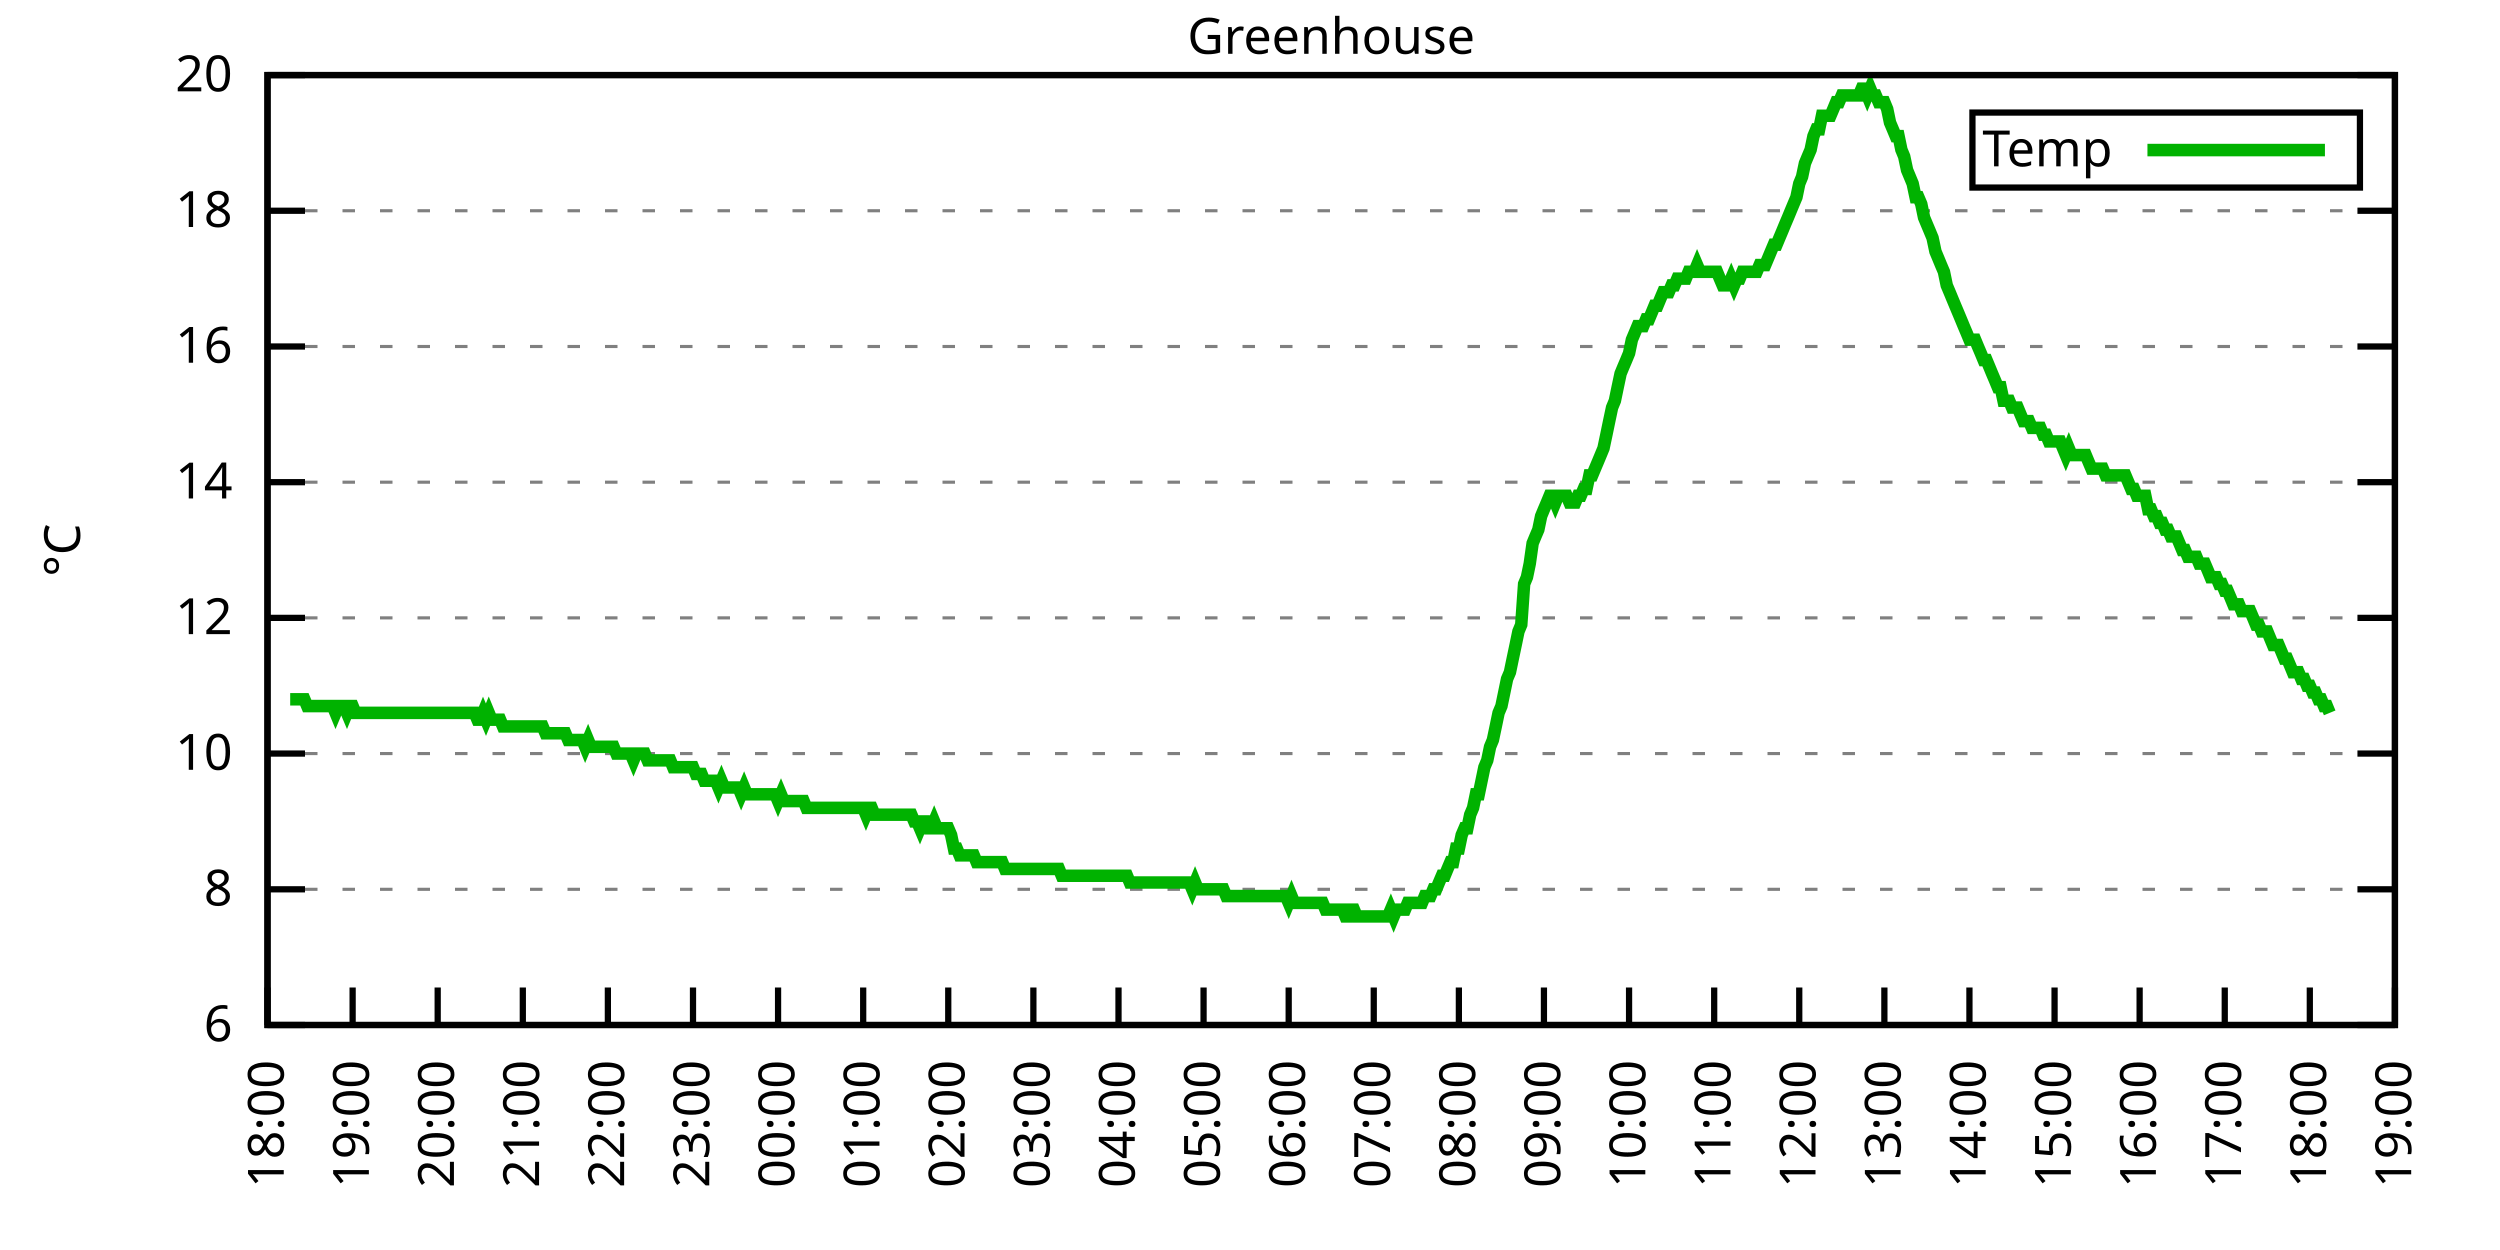
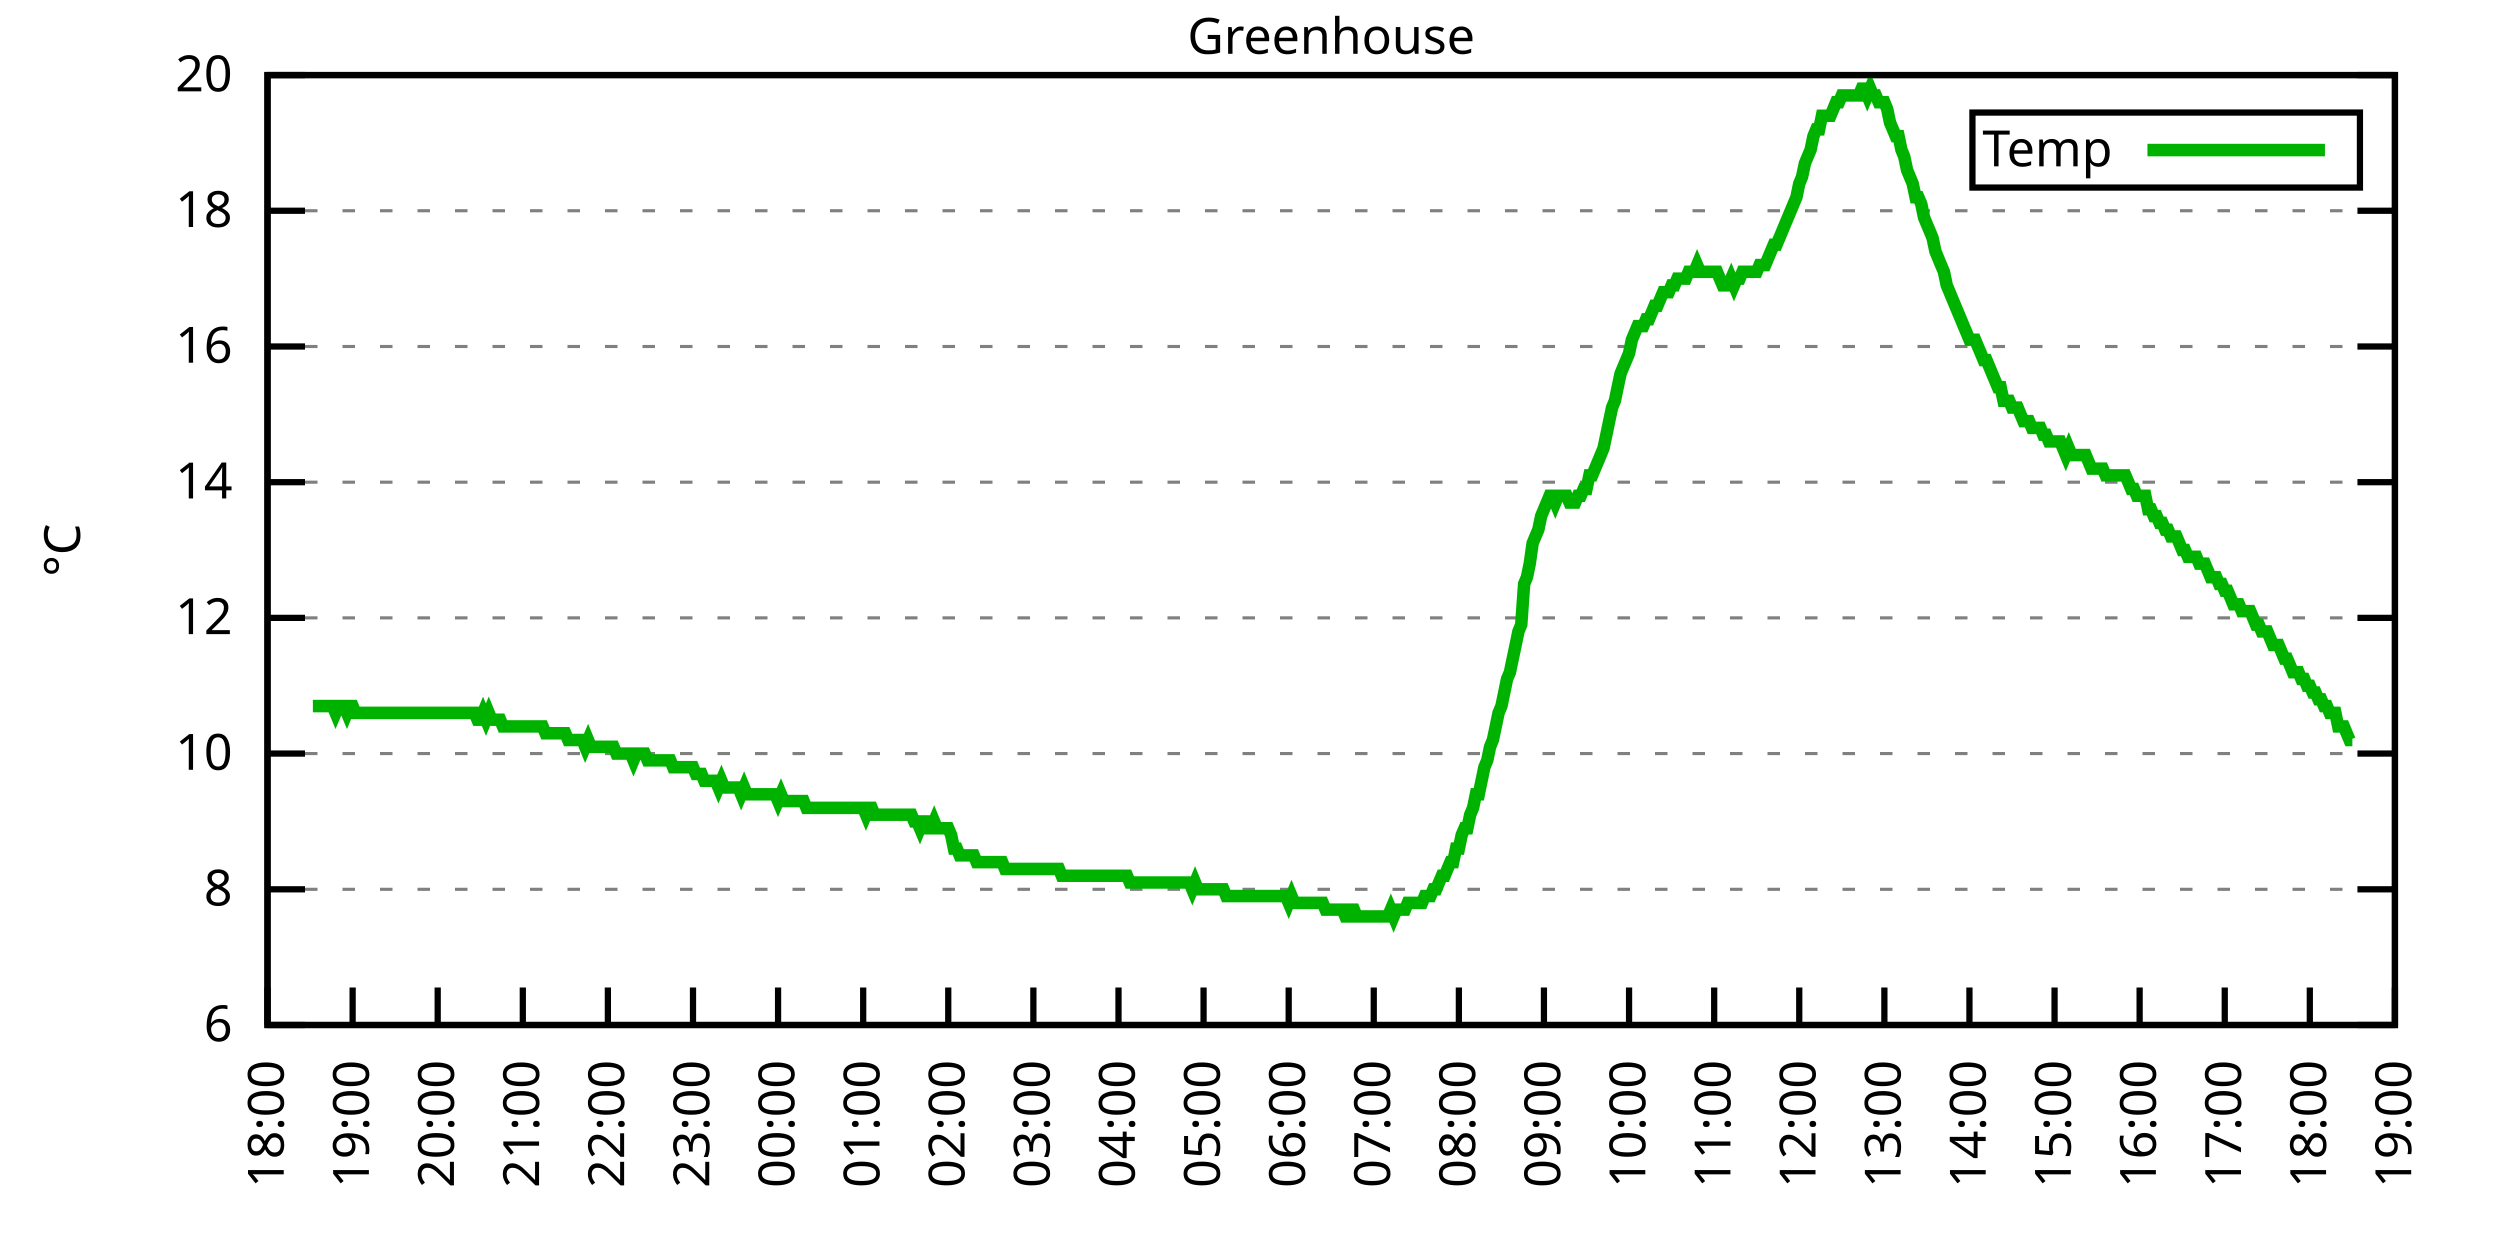
<svg xmlns="http://www.w3.org/2000/svg" xmlns:xlink="http://www.w3.org/1999/xlink" width="400" height="200" viewBox="0 0 400 200">
  <g id="gnuplot_canvas">
    <rect x="0" y="0" width="400" height="200" fill="none" />
    <defs>
      <circle id="gpDot" r="0.5" stroke-width="0.5" stroke="currentColor" />
      <path id="gpPt0" stroke-width="0.333" stroke="currentColor" d="M-1,0 h2 M0,-1 v2" />
      <path id="gpPt1" stroke-width="0.333" stroke="currentColor" d="M-1,-1 L1,1 M1,-1 L-1,1" />
      <path id="gpPt2" stroke-width="0.333" stroke="currentColor" d="M-1,0 L1,0 M0,-1 L0,1 M-1,-1 L1,1 M-1,1 L1,-1" />
      <rect id="gpPt3" stroke-width="0.333" stroke="currentColor" x="-1" y="-1" width="2" height="2" />
      <rect id="gpPt4" stroke-width="0.333" stroke="currentColor" fill="currentColor" x="-1" y="-1" width="2" height="2" />
      <circle id="gpPt5" stroke-width="0.333" stroke="currentColor" cx="0" cy="0" r="1" />
      <use xlink:href="#gpPt5" id="gpPt6" fill="currentColor" stroke="none" />
      <path id="gpPt7" stroke-width="0.333" stroke="currentColor" d="M0,-1.33 L-1.33,0.67 L1.33,0.67 z" />
      <use xlink:href="#gpPt7" id="gpPt8" fill="currentColor" stroke="none" />
      <use xlink:href="#gpPt7" id="gpPt9" stroke="currentColor" transform="rotate(180)" />
      <use xlink:href="#gpPt9" id="gpPt10" fill="currentColor" stroke="none" />
      <use xlink:href="#gpPt3" id="gpPt11" stroke="currentColor" transform="rotate(45)" />
      <use xlink:href="#gpPt11" id="gpPt12" fill="currentColor" stroke="none" />
      <path id="gpPt13" stroke-width="0.333" stroke="currentColor" d="M0,1.330 L1.265,0.411 L0.782,-1.067 L-0.782,-1.076 L-1.265,0.411 z" />
      <use xlink:href="#gpPt13" id="gpPt14" fill="currentColor" stroke="none" />
      <filter id="textbox" filterUnits="objectBoundingBox" x="0" y="0" height="1" width="1">
        <feFlood flood-color="white" flood-opacity="1" result="bgnd" />
        <feComposite in="SourceGraphic" in2="bgnd" operator="atop" />
      </filter>
      <filter id="greybox" filterUnits="objectBoundingBox" x="0" y="0" height="1" width="1">
        <feFlood flood-color="lightgrey" flood-opacity="1" result="grey" />
        <feComposite in="SourceGraphic" in2="grey" operator="atop" />
      </filter>
    </defs>
    <g fill="none" color="white" stroke="currentColor" stroke-width="1.00" stroke-linecap="butt" stroke-linejoin="miter">
</g>
    <g fill="none" color="black" stroke="currentColor" stroke-width="1.00" stroke-linecap="butt" stroke-linejoin="miter">
      <g stroke="none" shape-rendering="crispEdges">
        <polygon fill="rgb(255, 255, 255)" points="42.80,164.00 383.18,164.00 383.18,12.02 42.80,12.02 " />
      </g>
    </g>
    <g fill="none" color="black" stroke="currentColor" stroke-width="1.00" stroke-linecap="butt" stroke-linejoin="miter">
</g>
    <g fill="none" color="black" stroke="black" stroke-width="0.50" stroke-linecap="butt" stroke-linejoin="miter">
</g>
    <g fill="none" color="gray" stroke="currentColor" stroke-width="0.50" stroke-linecap="butt" stroke-linejoin="miter">
      <path stroke="gray" stroke-dasharray="2,4" class="gridline" d="M42.80,164.00 L383.19,164.00  " />
    </g>
    <g fill="none" color="gray" stroke="gray" stroke-width="1.00" stroke-linecap="butt" stroke-linejoin="miter">
</g>
    <g fill="none" color="black" stroke="currentColor" stroke-width="1.00" stroke-linecap="butt" stroke-linejoin="miter">
      <path stroke="black" d="M42.80,164.00 L48.80,164.00 M383.19,164.00 L377.19,164.00  " />
      <g transform="translate(37.20,166.60)" stroke="none" fill="black" font-family="Sans" font-size="8.00" text-anchor="end">
        <text>
          <tspan font-family="Sans"> 6</tspan>
        </text>
      </g>
    </g>
    <g fill="none" color="black" stroke="currentColor" stroke-width="1.00" stroke-linecap="butt" stroke-linejoin="miter">
</g>
    <g fill="none" color="black" stroke="black" stroke-width="0.50" stroke-linecap="butt" stroke-linejoin="miter">
</g>
    <g fill="none" color="gray" stroke="currentColor" stroke-width="0.50" stroke-linecap="butt" stroke-linejoin="miter">
      <path stroke="gray" stroke-dasharray="2,4" class="gridline" d="M42.80,142.29 L383.19,142.29  " />
    </g>
    <g fill="none" color="gray" stroke="gray" stroke-width="1.00" stroke-linecap="butt" stroke-linejoin="miter">
</g>
    <g fill="none" color="black" stroke="currentColor" stroke-width="1.00" stroke-linecap="butt" stroke-linejoin="miter">
      <path stroke="black" d="M42.80,142.29 L48.80,142.29 M383.19,142.29 L377.19,142.29  " />
      <g transform="translate(37.20,144.89)" stroke="none" fill="black" font-family="Sans" font-size="8.00" text-anchor="end">
        <text>
          <tspan font-family="Sans"> 8</tspan>
        </text>
      </g>
    </g>
    <g fill="none" color="black" stroke="currentColor" stroke-width="1.00" stroke-linecap="butt" stroke-linejoin="miter">
</g>
    <g fill="none" color="black" stroke="black" stroke-width="0.50" stroke-linecap="butt" stroke-linejoin="miter">
</g>
    <g fill="none" color="gray" stroke="currentColor" stroke-width="0.50" stroke-linecap="butt" stroke-linejoin="miter">
      <path stroke="gray" stroke-dasharray="2,4" class="gridline" d="M42.80,120.57 L383.19,120.57  " />
    </g>
    <g fill="none" color="gray" stroke="gray" stroke-width="1.00" stroke-linecap="butt" stroke-linejoin="miter">
</g>
    <g fill="none" color="black" stroke="currentColor" stroke-width="1.00" stroke-linecap="butt" stroke-linejoin="miter">
      <path stroke="black" d="M42.80,120.57 L48.80,120.57 M383.19,120.57 L377.19,120.57  " />
      <g transform="translate(37.20,123.17)" stroke="none" fill="black" font-family="Sans" font-size="8.00" text-anchor="end">
        <text>
          <tspan font-family="Sans"> 10</tspan>
        </text>
      </g>
    </g>
    <g fill="none" color="black" stroke="currentColor" stroke-width="1.00" stroke-linecap="butt" stroke-linejoin="miter">
</g>
    <g fill="none" color="black" stroke="black" stroke-width="0.50" stroke-linecap="butt" stroke-linejoin="miter">
</g>
    <g fill="none" color="gray" stroke="currentColor" stroke-width="0.50" stroke-linecap="butt" stroke-linejoin="miter">
      <path stroke="gray" stroke-dasharray="2,4" class="gridline" d="M42.80,98.86 L383.19,98.86  " />
    </g>
    <g fill="none" color="gray" stroke="gray" stroke-width="1.00" stroke-linecap="butt" stroke-linejoin="miter">
</g>
    <g fill="none" color="black" stroke="currentColor" stroke-width="1.00" stroke-linecap="butt" stroke-linejoin="miter">
      <path stroke="black" d="M42.80,98.86 L48.80,98.86 M383.19,98.86 L377.19,98.86  " />
      <g transform="translate(37.20,101.46)" stroke="none" fill="black" font-family="Sans" font-size="8.00" text-anchor="end">
        <text>
          <tspan font-family="Sans"> 12</tspan>
        </text>
      </g>
    </g>
    <g fill="none" color="black" stroke="currentColor" stroke-width="1.00" stroke-linecap="butt" stroke-linejoin="miter">
</g>
    <g fill="none" color="black" stroke="black" stroke-width="0.50" stroke-linecap="butt" stroke-linejoin="miter">
</g>
    <g fill="none" color="gray" stroke="currentColor" stroke-width="0.50" stroke-linecap="butt" stroke-linejoin="miter">
      <path stroke="gray" stroke-dasharray="2,4" class="gridline" d="M42.80,77.15 L383.19,77.15  " />
    </g>
    <g fill="none" color="gray" stroke="gray" stroke-width="1.00" stroke-linecap="butt" stroke-linejoin="miter">
</g>
    <g fill="none" color="black" stroke="currentColor" stroke-width="1.00" stroke-linecap="butt" stroke-linejoin="miter">
      <path stroke="black" d="M42.80,77.15 L48.80,77.15 M383.19,77.15 L377.19,77.15  " />
      <g transform="translate(37.20,79.75)" stroke="none" fill="black" font-family="Sans" font-size="8.00" text-anchor="end">
        <text>
          <tspan font-family="Sans"> 14</tspan>
        </text>
      </g>
    </g>
    <g fill="none" color="black" stroke="currentColor" stroke-width="1.00" stroke-linecap="butt" stroke-linejoin="miter">
</g>
    <g fill="none" color="black" stroke="black" stroke-width="0.50" stroke-linecap="butt" stroke-linejoin="miter">
</g>
    <g fill="none" color="gray" stroke="currentColor" stroke-width="0.50" stroke-linecap="butt" stroke-linejoin="miter">
      <path stroke="gray" stroke-dasharray="2,4" class="gridline" d="M42.80,55.44 L383.19,55.44  " />
    </g>
    <g fill="none" color="gray" stroke="gray" stroke-width="1.00" stroke-linecap="butt" stroke-linejoin="miter">
</g>
    <g fill="none" color="black" stroke="currentColor" stroke-width="1.00" stroke-linecap="butt" stroke-linejoin="miter">
      <path stroke="black" d="M42.80,55.44 L48.80,55.44 M383.19,55.44 L377.19,55.44  " />
      <g transform="translate(37.20,58.04)" stroke="none" fill="black" font-family="Sans" font-size="8.00" text-anchor="end">
        <text>
          <tspan font-family="Sans"> 16</tspan>
        </text>
      </g>
    </g>
    <g fill="none" color="black" stroke="currentColor" stroke-width="1.00" stroke-linecap="butt" stroke-linejoin="miter">
</g>
    <g fill="none" color="black" stroke="black" stroke-width="0.50" stroke-linecap="butt" stroke-linejoin="miter">
</g>
    <g fill="none" color="gray" stroke="currentColor" stroke-width="0.50" stroke-linecap="butt" stroke-linejoin="miter">
      <path stroke="gray" stroke-dasharray="2,4" class="gridline" d="M42.80,33.72 L383.19,33.72  " />
    </g>
    <g fill="none" color="gray" stroke="gray" stroke-width="1.00" stroke-linecap="butt" stroke-linejoin="miter">
</g>
    <g fill="none" color="black" stroke="currentColor" stroke-width="1.00" stroke-linecap="butt" stroke-linejoin="miter">
      <path stroke="black" d="M42.80,33.72 L48.80,33.72 M383.19,33.72 L377.19,33.72  " />
      <g transform="translate(37.20,36.32)" stroke="none" fill="black" font-family="Sans" font-size="8.00" text-anchor="end">
        <text>
          <tspan font-family="Sans"> 18</tspan>
        </text>
      </g>
    </g>
    <g fill="none" color="black" stroke="currentColor" stroke-width="1.00" stroke-linecap="butt" stroke-linejoin="miter">
</g>
    <g fill="none" color="black" stroke="black" stroke-width="0.50" stroke-linecap="butt" stroke-linejoin="miter">
</g>
    <g fill="none" color="gray" stroke="currentColor" stroke-width="0.50" stroke-linecap="butt" stroke-linejoin="miter">
      <path stroke="gray" stroke-dasharray="2,4" class="gridline" d="M42.80,12.01 L383.19,12.01  " />
    </g>
    <g fill="none" color="gray" stroke="gray" stroke-width="1.00" stroke-linecap="butt" stroke-linejoin="miter">
</g>
    <g fill="none" color="black" stroke="currentColor" stroke-width="1.00" stroke-linecap="butt" stroke-linejoin="miter">
      <path stroke="black" d="M42.80,12.01 L48.80,12.01 M383.19,12.01 L377.19,12.01  " />
      <g transform="translate(37.20,14.61)" stroke="none" fill="black" font-family="Sans" font-size="8.00" text-anchor="end">
        <text>
          <tspan font-family="Sans"> 20</tspan>
        </text>
      </g>
    </g>
    <g fill="none" color="black" stroke="currentColor" stroke-width="1.00" stroke-linecap="butt" stroke-linejoin="miter">
      <path stroke="black" d="M42.80,164.00 L42.80,158.00  " />
      <g transform="translate(45.40,169.60) rotate(270.00)" stroke="none" fill="black" font-family="Sans" font-size="8.00" text-anchor="end">
        <text>
          <tspan font-family="Sans">18:00</tspan>
        </text>
      </g>
    </g>
    <g fill="none" color="black" stroke="currentColor" stroke-width="1.00" stroke-linecap="butt" stroke-linejoin="miter">
      <path stroke="black" d="M56.42,164.00 L56.42,158.00  " />
      <g transform="translate(59.02,169.60) rotate(270.00)" stroke="none" fill="black" font-family="Sans" font-size="8.00" text-anchor="end">
        <text>
          <tspan font-family="Sans">19:00</tspan>
        </text>
      </g>
    </g>
    <g fill="none" color="black" stroke="currentColor" stroke-width="1.00" stroke-linecap="butt" stroke-linejoin="miter">
      <path stroke="black" d="M70.03,164.00 L70.03,158.00  " />
      <g transform="translate(72.63,169.60) rotate(270.00)" stroke="none" fill="black" font-family="Sans" font-size="8.00" text-anchor="end">
        <text>
          <tspan font-family="Sans">20:00</tspan>
        </text>
      </g>
    </g>
    <g fill="none" color="black" stroke="currentColor" stroke-width="1.00" stroke-linecap="butt" stroke-linejoin="miter">
      <path stroke="black" d="M83.65,164.00 L83.65,158.00  " />
      <g transform="translate(86.25,169.60) rotate(270.00)" stroke="none" fill="black" font-family="Sans" font-size="8.00" text-anchor="end">
        <text>
          <tspan font-family="Sans">21:00</tspan>
        </text>
      </g>
    </g>
    <g fill="none" color="black" stroke="currentColor" stroke-width="1.00" stroke-linecap="butt" stroke-linejoin="miter">
      <path stroke="black" d="M97.26,164.00 L97.26,158.00  " />
      <g transform="translate(99.86,169.60) rotate(270.00)" stroke="none" fill="black" font-family="Sans" font-size="8.00" text-anchor="end">
        <text>
          <tspan font-family="Sans">22:00</tspan>
        </text>
      </g>
    </g>
    <g fill="none" color="black" stroke="currentColor" stroke-width="1.00" stroke-linecap="butt" stroke-linejoin="miter">
      <path stroke="black" d="M110.88,164.00 L110.88,158.00  " />
      <g transform="translate(113.48,169.60) rotate(270.00)" stroke="none" fill="black" font-family="Sans" font-size="8.00" text-anchor="end">
        <text>
          <tspan font-family="Sans">23:00</tspan>
        </text>
      </g>
    </g>
    <g fill="none" color="black" stroke="currentColor" stroke-width="1.00" stroke-linecap="butt" stroke-linejoin="miter">
      <path stroke="black" d="M124.49,164.00 L124.49,158.00  " />
      <g transform="translate(127.09,169.60) rotate(270.00)" stroke="none" fill="black" font-family="Sans" font-size="8.00" text-anchor="end">
        <text>
          <tspan font-family="Sans">00:00</tspan>
        </text>
      </g>
    </g>
    <g fill="none" color="black" stroke="currentColor" stroke-width="1.00" stroke-linecap="butt" stroke-linejoin="miter">
      <path stroke="black" d="M138.11,164.00 L138.11,158.00  " />
      <g transform="translate(140.71,169.60) rotate(270.00)" stroke="none" fill="black" font-family="Sans" font-size="8.00" text-anchor="end">
        <text>
          <tspan font-family="Sans">01:00</tspan>
        </text>
      </g>
    </g>
    <g fill="none" color="black" stroke="currentColor" stroke-width="1.00" stroke-linecap="butt" stroke-linejoin="miter">
      <path stroke="black" d="M151.72,164.00 L151.72,158.00  " />
      <g transform="translate(154.32,169.60) rotate(270.00)" stroke="none" fill="black" font-family="Sans" font-size="8.00" text-anchor="end">
        <text>
          <tspan font-family="Sans">02:00</tspan>
        </text>
      </g>
    </g>
    <g fill="none" color="black" stroke="currentColor" stroke-width="1.00" stroke-linecap="butt" stroke-linejoin="miter">
      <path stroke="black" d="M165.34,164.00 L165.34,158.00  " />
      <g transform="translate(167.94,169.60) rotate(270.00)" stroke="none" fill="black" font-family="Sans" font-size="8.00" text-anchor="end">
        <text>
          <tspan font-family="Sans">03:00</tspan>
        </text>
      </g>
    </g>
    <g fill="none" color="black" stroke="currentColor" stroke-width="1.00" stroke-linecap="butt" stroke-linejoin="miter">
      <path stroke="black" d="M178.96,164.00 L178.96,158.00  " />
      <g transform="translate(181.56,169.60) rotate(270.00)" stroke="none" fill="black" font-family="Sans" font-size="8.00" text-anchor="end">
        <text>
          <tspan font-family="Sans">04:00</tspan>
        </text>
      </g>
    </g>
    <g fill="none" color="black" stroke="currentColor" stroke-width="1.00" stroke-linecap="butt" stroke-linejoin="miter">
      <path stroke="black" d="M192.57,164.00 L192.57,158.00  " />
      <g transform="translate(195.17,169.60) rotate(270.00)" stroke="none" fill="black" font-family="Sans" font-size="8.00" text-anchor="end">
        <text>
          <tspan font-family="Sans">05:00</tspan>
        </text>
      </g>
    </g>
    <g fill="none" color="black" stroke="currentColor" stroke-width="1.00" stroke-linecap="butt" stroke-linejoin="miter">
      <path stroke="black" d="M206.19,164.00 L206.19,158.00  " />
      <g transform="translate(208.79,169.60) rotate(270.00)" stroke="none" fill="black" font-family="Sans" font-size="8.00" text-anchor="end">
        <text>
          <tspan font-family="Sans">06:00</tspan>
        </text>
      </g>
    </g>
    <g fill="none" color="black" stroke="currentColor" stroke-width="1.00" stroke-linecap="butt" stroke-linejoin="miter">
      <path stroke="black" d="M219.80,164.00 L219.80,158.00  " />
      <g transform="translate(222.40,169.60) rotate(270.00)" stroke="none" fill="black" font-family="Sans" font-size="8.00" text-anchor="end">
        <text>
          <tspan font-family="Sans">07:00</tspan>
        </text>
      </g>
    </g>
    <g fill="none" color="black" stroke="currentColor" stroke-width="1.00" stroke-linecap="butt" stroke-linejoin="miter">
      <path stroke="black" d="M233.42,164.00 L233.42,158.00  " />
      <g transform="translate(236.02,169.60) rotate(270.00)" stroke="none" fill="black" font-family="Sans" font-size="8.00" text-anchor="end">
        <text>
          <tspan font-family="Sans">08:00</tspan>
        </text>
      </g>
    </g>
    <g fill="none" color="black" stroke="currentColor" stroke-width="1.00" stroke-linecap="butt" stroke-linejoin="miter">
      <path stroke="black" d="M247.03,164.00 L247.03,158.00  " />
      <g transform="translate(249.63,169.60) rotate(270.00)" stroke="none" fill="black" font-family="Sans" font-size="8.00" text-anchor="end">
        <text>
          <tspan font-family="Sans">09:00</tspan>
        </text>
      </g>
    </g>
    <g fill="none" color="black" stroke="currentColor" stroke-width="1.00" stroke-linecap="butt" stroke-linejoin="miter">
      <path stroke="black" d="M260.65,164.00 L260.65,158.00  " />
      <g transform="translate(263.25,169.60) rotate(270.00)" stroke="none" fill="black" font-family="Sans" font-size="8.00" text-anchor="end">
        <text>
          <tspan font-family="Sans">10:00</tspan>
        </text>
      </g>
    </g>
    <g fill="none" color="black" stroke="currentColor" stroke-width="1.00" stroke-linecap="butt" stroke-linejoin="miter">
      <path stroke="black" d="M274.27,164.00 L274.27,158.00  " />
      <g transform="translate(276.87,169.60) rotate(270.00)" stroke="none" fill="black" font-family="Sans" font-size="8.00" text-anchor="end">
        <text>
          <tspan font-family="Sans">11:00</tspan>
        </text>
      </g>
    </g>
    <g fill="none" color="black" stroke="currentColor" stroke-width="1.00" stroke-linecap="butt" stroke-linejoin="miter">
      <path stroke="black" d="M287.88,164.00 L287.88,158.00  " />
      <g transform="translate(290.48,169.60) rotate(270.00)" stroke="none" fill="black" font-family="Sans" font-size="8.00" text-anchor="end">
        <text>
          <tspan font-family="Sans">12:00</tspan>
        </text>
      </g>
    </g>
    <g fill="none" color="black" stroke="currentColor" stroke-width="1.00" stroke-linecap="butt" stroke-linejoin="miter">
      <path stroke="black" d="M301.50,164.00 L301.50,158.00  " />
      <g transform="translate(304.10,169.60) rotate(270.00)" stroke="none" fill="black" font-family="Sans" font-size="8.00" text-anchor="end">
        <text>
          <tspan font-family="Sans">13:00</tspan>
        </text>
      </g>
    </g>
    <g fill="none" color="black" stroke="currentColor" stroke-width="1.00" stroke-linecap="butt" stroke-linejoin="miter">
      <path stroke="black" d="M315.11,164.00 L315.11,158.00  " />
      <g transform="translate(317.71,169.60) rotate(270.00)" stroke="none" fill="black" font-family="Sans" font-size="8.00" text-anchor="end">
        <text>
          <tspan font-family="Sans">14:00</tspan>
        </text>
      </g>
    </g>
    <g fill="none" color="black" stroke="currentColor" stroke-width="1.00" stroke-linecap="butt" stroke-linejoin="miter">
      <path stroke="black" d="M328.73,164.00 L328.73,158.00  " />
      <g transform="translate(331.33,169.60) rotate(270.00)" stroke="none" fill="black" font-family="Sans" font-size="8.00" text-anchor="end">
        <text>
          <tspan font-family="Sans">15:00</tspan>
        </text>
      </g>
    </g>
    <g fill="none" color="black" stroke="currentColor" stroke-width="1.00" stroke-linecap="butt" stroke-linejoin="miter">
      <path stroke="black" d="M342.34,164.00 L342.34,158.00  " />
      <g transform="translate(344.94,169.60) rotate(270.00)" stroke="none" fill="black" font-family="Sans" font-size="8.00" text-anchor="end">
        <text>
          <tspan font-family="Sans">16:00</tspan>
        </text>
      </g>
    </g>
    <g fill="none" color="black" stroke="currentColor" stroke-width="1.00" stroke-linecap="butt" stroke-linejoin="miter">
      <path stroke="black" d="M355.96,164.00 L355.96,158.00  " />
      <g transform="translate(358.56,169.60) rotate(270.00)" stroke="none" fill="black" font-family="Sans" font-size="8.00" text-anchor="end">
        <text>
          <tspan font-family="Sans">17:00</tspan>
        </text>
      </g>
    </g>
    <g fill="none" color="black" stroke="currentColor" stroke-width="1.00" stroke-linecap="butt" stroke-linejoin="miter">
      <path stroke="black" d="M369.57,164.00 L369.57,158.00  " />
      <g transform="translate(372.17,169.60) rotate(270.00)" stroke="none" fill="black" font-family="Sans" font-size="8.00" text-anchor="end">
        <text>
          <tspan font-family="Sans">18:00</tspan>
        </text>
      </g>
    </g>
    <g fill="none" color="black" stroke="currentColor" stroke-width="1.00" stroke-linecap="butt" stroke-linejoin="miter">
      <path stroke="black" d="M383.19,164.00 L383.19,158.00  " />
      <g transform="translate(385.79,169.60) rotate(270.00)" stroke="none" fill="black" font-family="Sans" font-size="8.00" text-anchor="end">
        <text>
          <tspan font-family="Sans">19:00</tspan>
        </text>
      </g>
    </g>
    <g fill="none" color="black" stroke="currentColor" stroke-width="1.00" stroke-linecap="butt" stroke-linejoin="miter">
</g>
    <g fill="none" color="black" stroke="currentColor" stroke-width="1.00" stroke-linecap="butt" stroke-linejoin="miter">
      <path stroke="black" d="M42.80,12.01 L42.80,164.00 L383.19,164.00 L383.19,12.01 L42.80,12.01 Z  " />
    </g>
    <g fill="none" color="black" stroke="currentColor" stroke-width="1.00" stroke-linecap="butt" stroke-linejoin="miter">
</g>
    <g fill="none" color="black" stroke="currentColor" stroke-width="1.00" stroke-linecap="butt" stroke-linejoin="miter">
      <path stroke="black" d="M315.59,30.01 L315.59,18.01 L377.59,18.01 L377.59,30.01 L315.59,30.01 Z  " />
    </g>
    <g id="Greenhouse_plot_1">
      <g fill="none" color="white" stroke="black" stroke-width="2.00" stroke-linecap="butt" stroke-linejoin="miter">
</g>
      <g fill="none" color="black" stroke="currentColor" stroke-width="2.00" stroke-linecap="butt" stroke-linejoin="miter">
        <g transform="translate(337.99,26.61)" stroke="none" fill="black" font-family="Sans" font-size="8.00" text-anchor="end">
          <text>
            <tspan font-family="Sans">Temp</tspan>
          </text>
        </g>
      </g>
      <g fill="none" color="black" stroke="currentColor" stroke-width="2.00" stroke-linecap="butt" stroke-linejoin="miter">
-         <path stroke="rgb(  0, 178,   0)" d="M343.59,24.01 L371.99,24.01 M46.43,111.89 L46.88,111.89 L47.34,111.89 L47.79,111.89 L48.25,111.89 L48.70,111.89   L49.15,112.97 L49.61,112.97 L50.06,112.97 L50.52,112.97 L50.97,112.97 L51.42,112.97 L51.88,112.97 L52.33,112.97   L52.78,112.97 L53.24,112.97 L53.69,114.06 L54.15,112.97 L54.60,112.97 L55.05,112.97 L55.51,114.06 L55.96,112.97   L56.42,112.97 L56.87,114.06 L57.32,114.06 L57.78,114.06 L58.23,114.06 L58.68,114.06 L59.14,114.06 L59.59,114.06   L60.05,114.06 L60.50,114.06 L60.95,114.06 L61.41,114.06 L61.86,114.06 L62.32,114.06 L62.77,114.06 L63.22,114.06   L63.68,114.06 L64.13,114.06 L64.58,114.06 L65.04,114.06 L65.49,114.06 L65.95,114.06 L66.40,114.06 L66.85,114.06   L67.31,114.06 L67.76,114.06 L68.22,114.06 L68.67,114.06 L69.12,114.06 L69.58,114.06 L70.03,114.06 L70.49,114.06   L70.94,114.06 L71.39,114.06 L71.85,114.06 L72.30,114.06 L72.75,114.06 L73.21,114.06 L73.66,114.06 L74.12,114.06   L74.57,114.06 L75.02,114.06 L75.48,114.06 L75.93,114.06 L76.39,115.15 L76.84,115.15 L77.29,114.06 L77.75,115.15   L78.20,114.06 L78.65,115.15 L79.11,115.15 L79.56,115.15 L80.02,115.15 L80.47,116.23 L80.92,116.23 L81.38,116.23   L81.83,116.23 L82.29,116.23 L82.74,116.23 L83.19,116.23 L83.65,116.23 L84.10,116.23 L84.55,116.23 L85.01,116.23   L85.46,116.23 L85.92,116.23 L86.37,116.23 L86.82,116.23 L87.28,117.32 L87.73,117.32 L88.19,117.32 L88.64,117.32   L89.09,117.32 L89.55,117.32 L90.00,117.32 L90.45,117.32 L90.91,118.40 L91.36,118.40 L91.82,118.40 L92.27,118.40   L92.72,118.40 L93.18,118.40 L93.63,119.49 L94.09,118.40 L94.54,119.49 L94.99,119.49 L95.45,119.49 L95.90,119.49   L96.35,119.49 L96.81,119.49 L97.26,119.49 L97.72,119.49 L98.17,119.49 L98.62,120.57 L99.08,120.57 L99.53,120.57   L99.99,120.57 L100.44,120.57 L100.89,120.57 L101.35,121.66 L101.80,120.57 L102.25,120.57 L102.71,120.57 L103.16,120.57   L103.62,121.66 L104.07,121.66 L104.52,121.66 L104.98,121.66 L105.43,121.66 L105.89,121.66 L106.34,121.66 L106.79,121.66   L107.25,121.66 L107.70,122.75 L108.15,122.75 L108.61,122.75 L109.06,122.75 L109.52,122.75 L109.97,122.75 L110.42,122.75   L110.88,122.75 L111.33,123.83 L111.79,123.83 L112.24,123.83 L112.69,124.92 L113.15,124.92 L113.60,124.92 L114.05,124.92   L114.51,124.92 L114.96,126.00 L115.42,124.92 L115.87,126.00 L116.32,126.00 L116.78,126.00 L117.23,126.00 L117.69,126.00   L118.14,126.00 L118.59,127.09 L119.05,126.00 L119.50,127.09 L119.96,127.09 L120.41,127.09 L120.86,127.09 L121.32,127.09   L121.77,127.09 L122.22,127.09 L122.68,127.09 L123.13,127.09 L123.59,127.09 L124.04,127.09 L124.49,128.17 L124.95,127.09   L125.40,128.17 L125.86,128.17 L126.31,128.17 L126.76,128.17 L127.22,128.17 L127.67,128.17 L128.12,128.17 L128.58,128.17   L129.03,129.26 L129.49,129.26 L129.94,129.26 L130.39,129.26 L130.85,129.26 L131.30,129.26 L131.76,129.26 L132.21,129.26   L132.66,129.26 L133.12,129.26 L133.57,129.26 L134.02,129.26 L134.48,129.26 L134.93,129.26 L135.39,129.26 L135.84,129.26   L136.29,129.26 L136.75,129.26 L137.20,129.26 L137.66,129.26 L138.11,129.26 L138.56,130.35 L139.02,129.26 L139.47,129.26   L139.92,130.35 L140.38,130.35 L140.83,130.35 L141.29,130.35 L141.74,130.35 L142.19,130.35 L142.65,130.35 L143.10,130.35   L143.56,130.35 L144.01,130.35 L144.46,130.35 L144.92,130.35 L145.37,130.35 L145.82,130.35 L146.28,131.43 L146.73,131.43   L147.19,132.52 L147.64,131.43 L148.09,131.43 L148.55,132.52 L149.00,132.52 L149.46,131.43 L149.91,132.52 L150.36,132.52   L150.82,132.52 L151.27,132.52 L151.72,132.52 L152.18,133.60 L152.63,135.77 L153.09,135.77 L153.54,136.86 L153.99,136.86   L154.45,136.86 L154.90,136.86 L155.36,136.86 L155.81,136.86 L156.26,137.94 L156.72,137.94 L157.17,137.94 L157.62,137.94   L158.08,137.94 L158.53,137.94 L158.99,137.94 L159.44,137.94 L159.89,137.94 L160.35,137.94 L160.80,139.03 L161.26,139.03   L161.71,139.03 L162.16,139.03 L162.62,139.03 L163.07,139.03 L163.52,139.03 L163.98,139.03 L164.43,139.03 L164.89,139.03   L165.34,139.03 L165.79,139.03 L166.25,139.03 L166.70,139.03 L167.16,139.03 L167.61,139.03 L168.06,139.03 L168.52,139.03   L168.97,139.03 L169.43,139.03 L169.88,140.12 L170.33,140.12 L170.79,140.12 L171.24,140.12 L171.69,140.12 L172.15,140.12   L172.60,140.12 L173.06,140.12 L173.51,140.12 L173.96,140.12 L174.42,140.12 L174.87,140.12 L175.33,140.12 L175.78,140.12   L176.23,140.12 L176.69,140.12 L177.14,140.12 L177.59,140.12 L178.05,140.12 L178.50,140.12 L178.96,140.12 L179.41,140.12   L179.86,140.12 L180.32,140.12 L180.77,141.20 L181.23,141.20 L181.68,141.20 L182.13,141.20 L182.59,141.20 L183.04,141.20   L183.49,141.20 L183.95,141.20 L184.40,141.20 L184.86,141.20 L185.31,141.20 L185.76,141.20 L186.22,141.20 L186.67,141.20   L187.13,141.20 L187.58,141.20 L188.03,141.20 L188.49,141.20 L188.94,141.20 L189.39,141.20 L189.85,141.20 L190.30,141.20   L190.76,142.29 L191.21,141.20 L191.66,142.29 L192.12,142.29 L192.57,142.29 L193.03,142.29 L193.48,142.29 L193.93,142.29   L194.39,142.29 L194.84,142.29 L195.29,142.29 L195.75,142.29 L196.20,143.37 L196.66,143.37 L197.11,143.37 L197.56,143.37   L198.02,143.37 L198.47,143.37 L198.93,143.37 L199.38,143.37 L199.83,143.37 L200.29,143.37 L200.74,143.37 L201.19,143.37   L201.65,143.37 L202.10,143.37 L202.56,143.37 L203.01,143.37 L203.46,143.37 L203.92,143.37 L204.37,143.37 L204.83,143.37   L205.28,143.37 L205.73,143.37 L206.19,144.46 L206.64,143.37 L207.09,144.46 L207.55,144.46 L208.00,144.46 L208.46,144.46   L208.91,144.46 L209.36,144.46 L209.82,144.46 L210.27,144.46 L210.73,144.46 L211.18,144.46 L211.63,144.46 L212.09,145.54   L212.54,145.54 L213.00,145.54 L213.45,145.54 L213.90,145.54 L214.36,145.54 L214.81,145.54 L215.26,146.63 L215.72,146.63   L216.17,145.54 L216.63,145.54 L217.08,146.63 L217.53,146.63 L217.99,146.63 L218.44,146.63 L218.90,146.63 L219.35,146.63   L219.80,146.63 L220.26,146.63 L220.71,146.63 L221.16,146.63 L221.62,146.63 L222.07,146.63 L222.53,145.54 L222.98,146.63   L223.43,145.54 L223.89,145.54 L224.34,145.54 L224.80,145.54 L225.25,144.46 L225.70,144.46 L226.16,144.46 L226.61,144.46   L227.06,144.46 L227.52,144.46 L227.97,143.37 L228.43,143.37 L228.88,143.37 L229.33,142.29 L229.79,142.29 L230.24,141.20   L230.70,140.12 L231.15,140.12 L231.60,139.03 L232.06,137.94 L232.51,137.94 L232.96,135.77 L233.42,135.77 L233.87,133.60   L234.33,132.52 L234.78,132.52 L235.23,130.35 L235.69,129.26 L236.14,127.09 L236.60,127.09 L237.05,124.92 L237.50,122.75   L237.96,121.66 L238.41,119.49 L238.86,118.40 L239.32,116.23 L239.77,114.06 L240.23,112.97 L240.68,110.80 L241.13,108.63   L241.59,107.55 L242.04,105.38 L242.50,103.20 L242.95,101.03 L243.40,99.95 L243.86,93.43 L244.31,92.35 L244.76,90.18   L245.22,86.92 L245.67,85.83 L246.13,84.75 L246.58,82.58 L247.03,81.49 L247.49,80.41 L247.94,79.32 L248.40,79.32   L248.85,80.41 L249.30,79.32 L249.76,79.32 L250.21,79.32 L250.66,79.32 L251.12,80.41 L251.57,80.41 L252.03,80.41   L252.48,79.32 L252.93,79.32 L253.39,78.23 L253.84,78.23 L254.30,76.06 L254.75,76.06 L255.20,74.98 L255.66,73.89   L256.11,72.81 L256.56,71.72 L257.02,69.55 L257.47,67.38 L257.93,65.21 L258.38,64.12 L258.83,61.95 L259.29,59.78   L259.74,58.69 L260.20,57.61 L260.65,56.52 L261.10,54.35 L261.56,53.26 L262.01,52.18 L262.47,52.18 L262.92,52.18   L263.37,51.09 L263.83,51.09 L264.28,50.01 L264.73,48.92 L265.19,48.92 L265.64,47.84 L266.10,46.75 L266.55,46.75   L267.00,46.75 L267.46,45.66 L267.91,45.66 L268.37,44.58 L268.82,44.58 L269.27,44.58 L269.73,44.58 L270.18,43.49   L270.63,43.49 L271.09,43.49 L271.54,42.41 L272.00,43.49 L272.45,43.49 L272.90,43.49 L273.36,43.49 L273.81,43.49   L274.27,43.49 L274.72,43.49 L275.17,44.58 L275.63,45.66 L276.08,45.66 L276.53,45.66 L276.99,44.58 L277.44,45.66   L277.90,44.58 L278.35,44.58 L278.80,43.49 L279.03,43.49 L279.71,43.49 L280.62,43.49 L281.07,43.49 L281.53,42.41   L281.98,42.41 L282.43,42.41 L282.89,41.32 L283.34,40.24 L283.80,39.15 L284.25,39.15 L284.70,38.07 L285.16,36.98   L285.61,35.89 L286.07,34.81 L286.52,33.72 L286.97,32.64 L287.43,31.55 L287.88,29.38 L288.33,28.29 L288.79,26.12   L289.24,25.04 L289.70,23.95 L290.15,21.78 L290.60,20.70 L291.06,20.70 L291.51,18.52 L291.97,18.52 L292.42,18.52   L292.87,18.52 L293.33,17.44 L293.78,16.35 L294.23,16.35 L294.69,15.27 L295.14,15.27 L295.60,15.27 L296.05,15.27   L296.50,15.27 L296.96,15.27 L297.41,15.27 L297.87,14.18 L298.32,14.18 L298.77,15.27 L299.23,14.18 L299.68,15.27   L300.13,15.27 L300.59,16.35 L301.04,16.35 L301.50,16.35 L301.95,17.44 L302.40,19.61 L302.86,20.70 L303.31,21.78   L303.77,21.78 L304.22,23.95 L304.67,25.04 L305.13,27.21 L305.58,28.29 L306.03,29.38 L306.49,31.55 L306.94,31.55   L307.40,32.64 L307.85,34.81 L308.30,35.89 L308.76,36.98 L309.21,38.07 L309.67,40.24 L310.12,41.32 L310.57,42.41   L311.03,43.49 L311.48,45.66 L311.94,46.75 L312.39,47.84 L312.84,48.92 L313.30,50.01 L313.75,51.09 L314.20,52.18   L314.66,53.26 L315.11,54.35 L315.57,54.35 L316.02,54.35 L316.47,55.44 L316.93,56.52 L317.38,57.61 L317.84,57.61   L318.29,58.69 L318.74,59.78 L319.20,60.86 L319.65,61.95 L320.10,61.95 L320.56,64.12 L321.01,64.12 L321.47,64.12   L321.92,65.21 L322.37,65.21 L322.83,65.21 L323.28,66.29 L323.74,67.38 L324.19,67.38 L324.64,67.38 L325.10,68.46   L325.55,68.46 L326.00,68.46 L326.46,68.46 L326.91,69.55 L327.37,69.55 L327.82,70.63 L328.27,70.63 L328.73,70.63   L329.18,70.63 L329.64,70.63 L330.09,71.72 L330.54,72.81 L331.00,71.72 L331.45,72.81 L331.90,72.81 L332.36,72.81   L332.81,72.81 L333.27,72.81 L333.72,72.81 L334.17,73.89 L334.63,74.98 L335.08,74.98 L335.54,74.98 L335.99,74.98   L336.44,74.98 L336.90,76.06 L337.35,76.06 L337.80,76.06 L338.26,76.06 L338.71,76.06 L339.17,76.06 L339.62,76.06   L340.07,76.06 L340.53,77.15 L340.98,78.23 L341.44,78.23 L341.89,79.32 L342.34,79.32 L342.80,79.32 L343.25,79.32   L343.70,81.49 L344.16,81.49 L344.61,82.58 L345.07,82.58 L345.52,83.66 L345.97,83.66 L346.43,84.75 L346.88,84.75   L347.34,85.83 L347.79,85.83 L348.24,85.83 L348.70,86.92 L349.15,88.00 L349.60,88.00 L350.06,89.09 L350.51,89.09   L350.97,89.09 L351.42,89.09 L351.87,90.18 L352.33,90.18 L352.78,90.18 L353.24,91.26 L353.69,92.35 L354.14,92.35   L354.60,92.35 L355.05,93.43 L355.50,93.43 L355.96,94.52 L356.41,94.52 L356.87,95.60 L357.32,96.69 L357.77,96.69   L358.23,96.69 L358.68,97.78 L359.14,97.78 L359.59,97.78 L360.04,97.78 L360.50,98.86 L360.95,99.95 L361.41,99.95   L361.86,101.03 L362.31,101.03 L362.77,101.03 L363.22,102.12 L363.67,103.20 L364.13,103.20 L364.58,103.20 L365.04,104.29   L365.49,105.38 L365.94,105.38 L366.40,106.46 L366.85,107.55 L367.31,107.55 L367.76,107.55 L368.21,108.63 L368.67,108.63   L369.12,109.72 L369.57,109.72 L370.03,110.80 L370.48,110.80 L370.94,111.89 L371.39,111.89 L371.84,112.97 L372.30,112.97   L372.75,114.06  " />
+         <path stroke="rgb(  0, 178,   0)" d="M343.59,24.01 L371.99,24.01 M50.06,112.97 L50.52,112.97 L50.97,112.97 L51.42,112.97 L51.88,112.97 L52.33,112.97   L52.78,112.97 L53.24,112.97 L53.69,114.06 L54.15,112.97 L54.60,112.97 L55.05,112.97 L55.51,114.06 L55.96,112.97   L56.42,112.97 L56.87,114.06 L57.32,114.06 L57.78,114.06 L58.23,114.06 L58.68,114.06 L59.14,114.06 L59.59,114.06   L60.05,114.06 L60.50,114.06 L60.95,114.06 L61.41,114.06 L61.86,114.06 L62.32,114.06 L62.77,114.06 L63.22,114.06   L63.68,114.06 L64.13,114.06 L64.58,114.06 L65.04,114.06 L65.49,114.06 L65.95,114.06 L66.40,114.06 L66.85,114.06   L67.31,114.06 L67.76,114.06 L68.22,114.06 L68.67,114.06 L69.12,114.06 L69.58,114.06 L70.03,114.06 L70.49,114.06   L70.94,114.06 L71.39,114.06 L71.85,114.06 L72.30,114.06 L72.75,114.06 L73.21,114.06 L73.66,114.06 L74.12,114.06   L74.57,114.06 L75.02,114.06 L75.48,114.06 L75.93,114.06 L76.39,115.15 L76.84,115.15 L77.29,114.06 L77.75,115.15   L78.20,114.06 L78.65,115.15 L79.11,115.15 L79.56,115.15 L80.02,115.15 L80.47,116.23 L80.92,116.23 L81.38,116.23   L81.83,116.23 L82.29,116.23 L82.74,116.23 L83.19,116.23 L83.65,116.23 L84.10,116.23 L84.55,116.23 L85.01,116.23   L85.46,116.23 L85.92,116.23 L86.37,116.23 L86.82,116.23 L87.28,117.32 L87.73,117.32 L88.19,117.32 L88.64,117.32   L89.09,117.32 L89.55,117.32 L90.00,117.32 L90.45,117.32 L90.91,118.40 L91.36,118.40 L91.82,118.40 L92.27,118.40   L92.72,118.40 L93.18,118.40 L93.63,119.49 L94.09,118.40 L94.54,119.49 L94.99,119.49 L95.45,119.49 L95.90,119.49   L96.35,119.49 L96.81,119.49 L97.26,119.49 L97.72,119.49 L98.17,119.49 L98.62,120.57 L99.08,120.57 L99.53,120.57   L99.99,120.57 L100.44,120.57 L100.89,120.57 L101.35,121.66 L101.80,120.57 L102.25,120.57 L102.71,120.57 L103.16,120.57   L103.62,121.66 L104.07,121.66 L104.52,121.66 L104.98,121.66 L105.43,121.66 L105.89,121.66 L106.34,121.66 L106.79,121.66   L107.25,121.66 L107.70,122.75 L108.15,122.75 L108.61,122.75 L109.06,122.75 L109.52,122.75 L109.97,122.75 L110.42,122.75   L110.88,122.75 L111.33,123.83 L111.79,123.83 L112.24,123.83 L112.69,124.92 L113.15,124.92 L113.60,124.92 L114.05,124.92   L114.51,124.92 L114.96,126.00 L115.42,124.92 L115.87,126.00 L116.32,126.00 L116.78,126.00 L117.23,126.00 L117.69,126.00   L118.14,126.00 L118.59,127.09 L119.05,126.00 L119.50,127.09 L119.96,127.09 L120.41,127.09 L120.86,127.09 L121.32,127.09   L121.77,127.09 L122.22,127.09 L122.68,127.09 L123.13,127.09 L123.59,127.09 L124.04,127.09 L124.49,128.17 L124.95,127.09   L125.40,128.17 L125.86,128.17 L126.31,128.17 L126.76,128.17 L127.22,128.17 L127.67,128.17 L128.12,128.17 L128.58,128.17   L129.03,129.26 L129.49,129.26 L129.94,129.26 L130.39,129.26 L130.85,129.26 L131.30,129.26 L131.76,129.26 L132.21,129.26   L132.66,129.26 L133.12,129.26 L133.57,129.26 L134.02,129.26 L134.48,129.26 L134.93,129.26 L135.39,129.26 L135.84,129.26   L136.29,129.26 L136.75,129.26 L137.20,129.26 L137.66,129.26 L138.11,129.26 L138.56,130.35 L139.02,129.26 L139.47,129.26   L139.92,130.35 L140.38,130.35 L140.83,130.35 L141.29,130.35 L141.74,130.35 L142.19,130.35 L142.65,130.35 L143.10,130.35   L143.56,130.35 L144.01,130.35 L144.46,130.35 L144.92,130.35 L145.37,130.35 L145.82,130.35 L146.28,131.43 L146.73,131.43   L147.19,132.52 L147.64,131.43 L148.09,131.43 L148.55,132.52 L149.00,132.52 L149.46,131.43 L149.91,132.52 L150.36,132.52   L150.82,132.52 L151.27,132.52 L151.72,132.52 L152.18,133.60 L152.63,135.77 L153.09,135.77 L153.54,136.86 L153.99,136.86   L154.45,136.86 L154.90,136.86 L155.36,136.86 L155.81,136.86 L156.26,137.94 L156.72,137.94 L157.17,137.94 L157.62,137.94   L158.08,137.94 L158.53,137.94 L158.99,137.94 L159.44,137.94 L159.89,137.94 L160.35,137.94 L160.80,139.03 L161.26,139.03   L161.71,139.03 L162.16,139.03 L162.62,139.03 L163.07,139.03 L163.52,139.03 L163.98,139.03 L164.43,139.03 L164.89,139.03   L165.34,139.03 L165.79,139.03 L166.25,139.03 L166.70,139.03 L167.16,139.03 L167.61,139.03 L168.06,139.03 L168.52,139.03   L168.97,139.03 L169.43,139.03 L169.88,140.12 L170.33,140.12 L170.79,140.12 L171.24,140.12 L171.69,140.12 L172.15,140.12   L172.60,140.12 L173.06,140.12 L173.51,140.12 L173.96,140.12 L174.42,140.12 L174.87,140.12 L175.33,140.12 L175.78,140.12   L176.23,140.12 L176.69,140.12 L177.14,140.12 L177.59,140.12 L178.05,140.12 L178.50,140.12 L178.96,140.12 L179.41,140.12   L179.86,140.12 L180.32,140.12 L180.77,141.20 L181.23,141.20 L181.68,141.20 L182.13,141.20 L182.59,141.20 L183.04,141.20   L183.49,141.20 L183.95,141.20 L184.40,141.20 L184.86,141.20 L185.31,141.20 L185.76,141.20 L186.22,141.20 L186.67,141.20   L187.13,141.20 L187.58,141.20 L188.03,141.20 L188.49,141.20 L188.94,141.20 L189.39,141.20 L189.85,141.20 L190.30,141.20   L190.76,142.29 L191.21,141.20 L191.66,142.29 L192.12,142.29 L192.57,142.29 L193.03,142.29 L193.48,142.29 L193.93,142.29   L194.39,142.29 L194.84,142.29 L195.29,142.29 L195.75,142.29 L196.20,143.37 L196.66,143.37 L197.11,143.37 L197.56,143.37   L198.02,143.37 L198.47,143.37 L198.93,143.37 L199.38,143.37 L199.83,143.37 L200.29,143.37 L200.74,143.37 L201.19,143.37   L201.65,143.37 L202.10,143.37 L202.56,143.37 L203.01,143.37 L203.46,143.37 L203.92,143.37 L204.37,143.37 L204.83,143.37   L205.28,143.37 L205.73,143.37 L206.19,144.46 L206.64,143.37 L207.09,144.46 L207.55,144.46 L208.00,144.46 L208.46,144.46   L208.91,144.46 L209.36,144.46 L209.82,144.46 L210.27,144.46 L210.73,144.46 L211.18,144.46 L211.63,144.46 L212.09,145.54   L212.54,145.54 L213.00,145.54 L213.45,145.54 L213.90,145.54 L214.36,145.54 L214.81,145.54 L215.26,146.63 L215.72,146.63   L216.17,145.54 L216.63,145.54 L217.08,146.63 L217.53,146.63 L217.99,146.63 L218.44,146.63 L218.90,146.63 L219.35,146.63   L219.80,146.63 L220.26,146.63 L220.71,146.63 L221.16,146.63 L221.62,146.63 L222.07,146.63 L222.53,145.54 L222.98,146.63   L223.43,145.54 L223.89,145.54 L224.34,145.54 L224.80,145.54 L225.25,144.46 L225.70,144.46 L226.16,144.46 L226.61,144.46   L227.06,144.46 L227.52,144.46 L227.97,143.37 L228.43,143.37 L228.88,143.37 L229.33,142.29 L229.79,142.29 L230.24,141.20   L230.70,140.12 L231.15,140.12 L231.60,139.03 L232.06,137.94 L232.51,137.94 L232.96,135.77 L233.42,135.77 L233.87,133.60   L234.33,132.52 L234.78,132.52 L235.23,130.35 L235.69,129.26 L236.14,127.09 L236.60,127.09 L237.05,124.92 L237.50,122.75   L237.96,121.66 L238.41,119.49 L238.86,118.40 L239.32,116.23 L239.77,114.06 L240.23,112.97 L240.68,110.80 L241.13,108.63   L241.59,107.55 L242.04,105.38 L242.50,103.20 L242.95,101.03 L243.40,99.95 L243.86,93.43 L244.31,92.35 L244.76,90.18   L245.22,86.92 L245.67,85.83 L246.13,84.75 L246.58,82.58 L247.03,81.49 L247.49,80.41 L247.94,79.32 L248.40,79.32   L248.85,80.41 L249.30,79.32 L249.76,79.32 L250.21,79.32 L250.66,79.32 L251.12,80.41 L251.57,80.41 L252.03,80.41   L252.48,79.32 L252.93,79.32 L253.39,78.23 L253.84,78.23 L254.30,76.06 L254.75,76.06 L255.20,74.98 L255.66,73.89   L256.11,72.81 L256.56,71.72 L257.02,69.55 L257.47,67.38 L257.93,65.21 L258.38,64.12 L258.83,61.95 L259.29,59.78   L259.74,58.69 L260.20,57.61 L260.65,56.52 L261.10,54.35 L261.56,53.26 L262.01,52.18 L262.47,52.18 L262.92,52.18   L263.37,51.09 L263.83,51.09 L264.28,50.01 L264.73,48.92 L265.19,48.92 L265.64,47.84 L266.10,46.75 L266.55,46.75   L267.00,46.75 L267.46,45.66 L267.91,45.66 L268.37,44.58 L268.82,44.58 L269.27,44.58 L269.73,44.58 L270.18,43.49   L270.63,43.49 L271.09,43.49 L271.54,42.41 L272.00,43.49 L272.45,43.49 L272.90,43.49 L273.36,43.49 L273.81,43.49   L274.27,43.49 L274.72,43.49 L275.17,44.58 L275.63,45.66 L276.08,45.66 L276.53,45.66 L276.99,44.58 L277.44,45.66   L277.90,44.58 L278.35,44.58 L278.80,43.49 L279.03,43.49 L279.71,43.49 L280.62,43.49 L281.07,43.49 L281.53,42.41   L281.98,42.41 L282.43,42.41 L282.89,41.32 L283.34,40.24 L283.80,39.15 L284.25,39.15 L284.70,38.07 L285.16,36.98   L285.61,35.89 L286.07,34.81 L286.52,33.72 L286.97,32.64 L287.43,31.55 L287.88,29.38 L288.33,28.29 L288.79,26.12   L289.24,25.04 L289.70,23.95 L290.15,21.78 L290.60,20.70 L291.06,20.70 L291.51,18.52 L291.97,18.52 L292.42,18.52   L292.87,18.52 L293.33,17.44 L293.78,16.35 L294.23,16.35 L294.69,15.27 L295.14,15.27 L295.60,15.27 L296.05,15.27   L296.50,15.27 L296.96,15.27 L297.41,15.27 L297.87,14.18 L298.32,14.18 L298.77,15.27 L299.23,14.18 L299.68,15.27   L300.13,15.27 L300.59,16.35 L301.04,16.35 L301.50,16.35 L301.95,17.44 L302.40,19.61 L302.86,20.70 L303.31,21.78   L303.77,21.78 L304.22,23.95 L304.67,25.04 L305.13,27.21 L305.58,28.29 L306.03,29.38 L306.49,31.55 L306.94,31.55   L307.40,32.64 L307.85,34.81 L308.30,35.89 L308.76,36.98 L309.21,38.07 L309.67,40.24 L310.12,41.32 L310.57,42.41   L311.03,43.49 L311.48,45.66 L311.94,46.75 L312.39,47.84 L312.84,48.92 L313.30,50.01 L313.75,51.09 L314.20,52.18   L314.66,53.26 L315.11,54.35 L315.57,54.35 L316.02,54.35 L316.47,55.44 L316.93,56.52 L317.38,57.61 L317.84,57.61   L318.29,58.69 L318.74,59.78 L319.20,60.86 L319.65,61.95 L320.10,61.95 L320.56,64.12 L321.01,64.12 L321.47,64.12   L321.92,65.21 L322.37,65.21 L322.83,65.21 L323.28,66.29 L323.74,67.38 L324.19,67.38 L324.64,67.38 L325.10,68.46   L325.55,68.46 L326.00,68.46 L326.46,68.46 L326.91,69.55 L327.37,69.55 L327.82,70.63 L328.27,70.63 L328.73,70.63   L329.18,70.63 L329.64,70.63 L330.09,71.72 L330.54,72.81 L331.00,71.72 L331.45,72.81 L331.90,72.81 L332.36,72.81   L332.81,72.81 L333.27,72.81 L333.72,72.81 L334.17,73.89 L334.63,74.98 L335.08,74.98 L335.54,74.98 L335.99,74.98   L336.44,74.98 L336.90,76.06 L337.35,76.06 L337.80,76.06 L338.26,76.06 L338.71,76.06 L339.17,76.06 L339.62,76.06   L340.07,76.06 L340.53,77.15 L340.98,78.23 L341.44,78.23 L341.89,79.32 L342.34,79.32 L342.80,79.32 L343.25,79.32   L343.70,81.49 L344.16,81.49 L344.61,82.58 L345.07,82.58 L345.52,83.66 L345.97,83.66 L346.43,84.75 L346.88,84.75   L347.34,85.83 L347.79,85.83 L348.24,85.83 L348.70,86.92 L349.15,88.00 L349.60,88.00 L350.06,89.09 L350.51,89.09   L350.97,89.09 L351.42,89.09 L351.87,90.18 L352.33,90.18 L352.78,90.18 L353.24,91.26 L353.69,92.35 L354.14,92.35   L354.60,92.35 L355.05,93.43 L355.50,93.43 L355.96,94.52 L356.41,94.52 L356.87,95.60 L357.32,96.69 L357.77,96.69   L358.23,96.69 L358.68,97.78 L359.14,97.78 L359.59,97.78 L360.04,97.78 L360.50,98.86 L360.95,99.95 L361.41,99.95   L361.86,101.03 L362.31,101.03 L362.77,101.03 L363.22,102.12 L363.67,103.20 L364.13,103.20 L364.58,103.20 L365.04,104.29   L365.49,105.38 L365.94,105.38 L366.40,106.46 L366.85,107.55 L367.31,107.55 L367.76,107.55 L368.21,108.63 L368.67,108.63   L369.12,109.72 L369.57,109.72 L370.03,110.80 L370.48,110.80 L370.94,111.89 L371.39,111.89 L371.84,112.97 L372.30,112.97   L372.75,114.06 L373.21,114.06 L373.66,114.06 L374.11,116.23 L374.57,116.23 L375.02,116.23 L375.47,117.32 L375.93,118.40   L376.38,118.40  " />
      </g>
    </g>
    <g fill="none" color="black" stroke="currentColor" stroke-width="2.00" stroke-linecap="butt" stroke-linejoin="miter">
</g>
    <g fill="none" color="black" stroke="black" stroke-width="1.00" stroke-linecap="butt" stroke-linejoin="miter">
</g>
    <g fill="none" color="black" stroke="currentColor" stroke-width="1.00" stroke-linecap="butt" stroke-linejoin="miter">
      <path stroke="black" d="M42.80,12.01 L42.80,164.00 L383.19,164.00 L383.19,12.01 L42.80,12.01 Z  " />
      <g transform="translate(12.80,88.01) rotate(270.00)" stroke="none" fill="black" font-family="Sans" font-size="8.00" text-anchor="middle">
        <text>
          <tspan font-family="Sans">°C</tspan>
        </text>
      </g>
    </g>
    <g fill="none" color="black" stroke="currentColor" stroke-width="1.00" stroke-linecap="butt" stroke-linejoin="miter">
</g>
    <g fill="none" color="black" stroke="currentColor" stroke-width="1.00" stroke-linecap="butt" stroke-linejoin="miter">
      <g transform="translate(212.99,8.61)" stroke="none" fill="black" font-family="Sans" font-size="8.00" text-anchor="middle">
        <text>
          <tspan font-family="Sans">Greenhouse</tspan>
        </text>
      </g>
    </g>
    <g fill="none" color="black" stroke="currentColor" stroke-width="1.00" stroke-linecap="butt" stroke-linejoin="miter">
</g>
  </g>
</svg>
